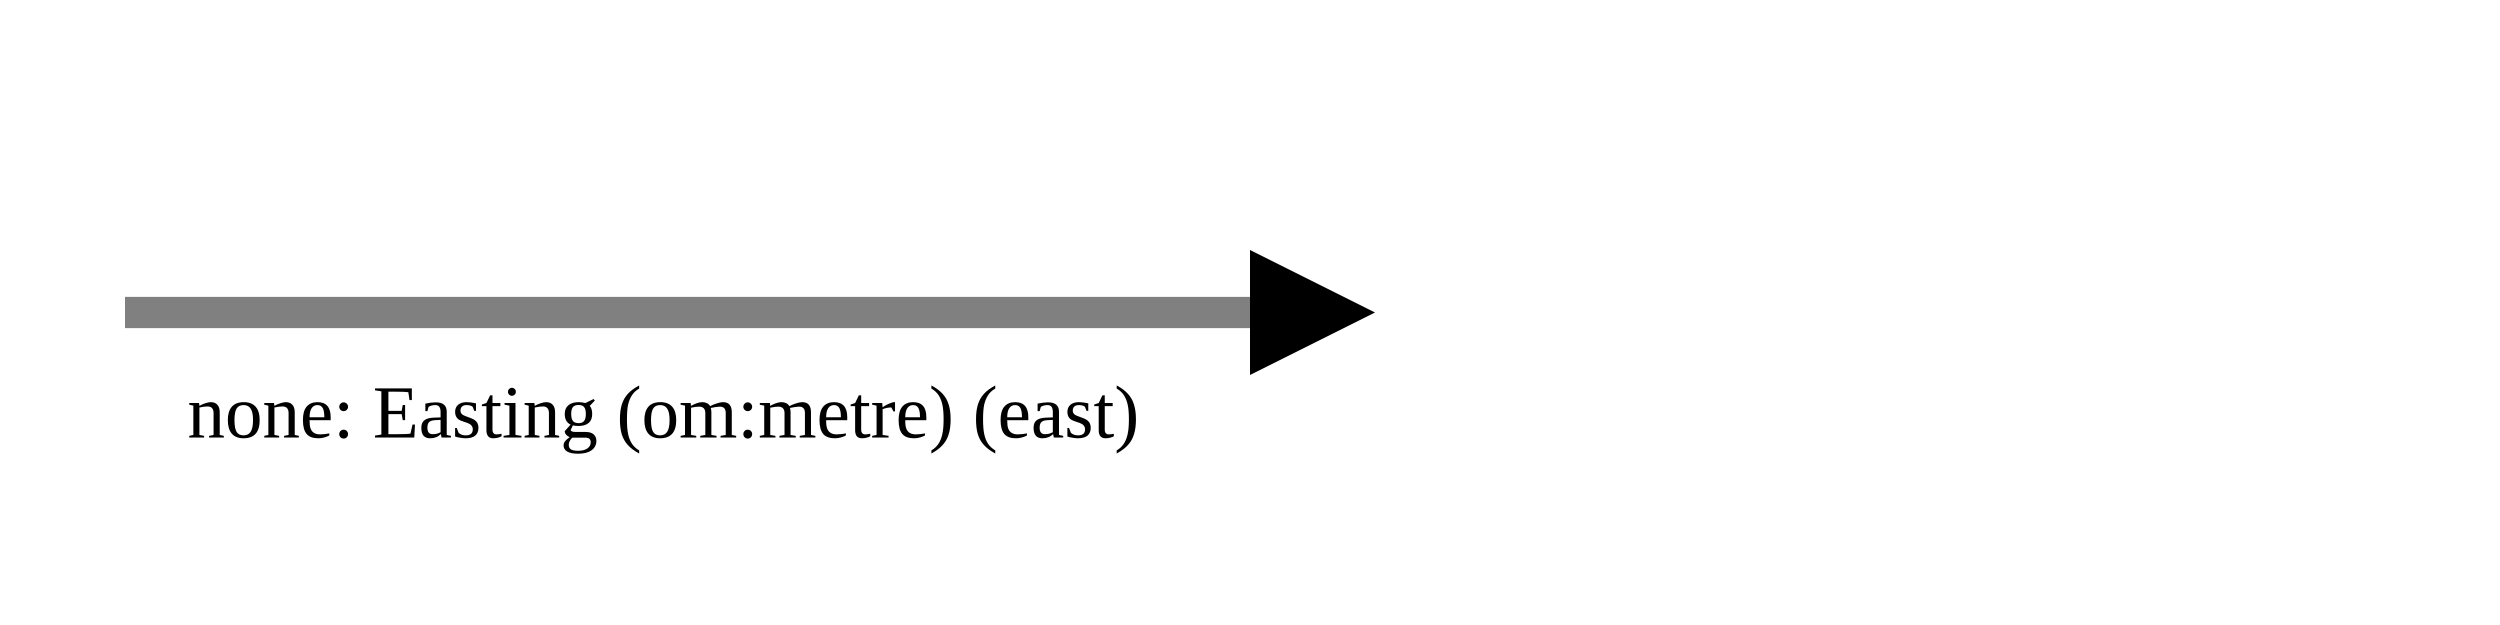
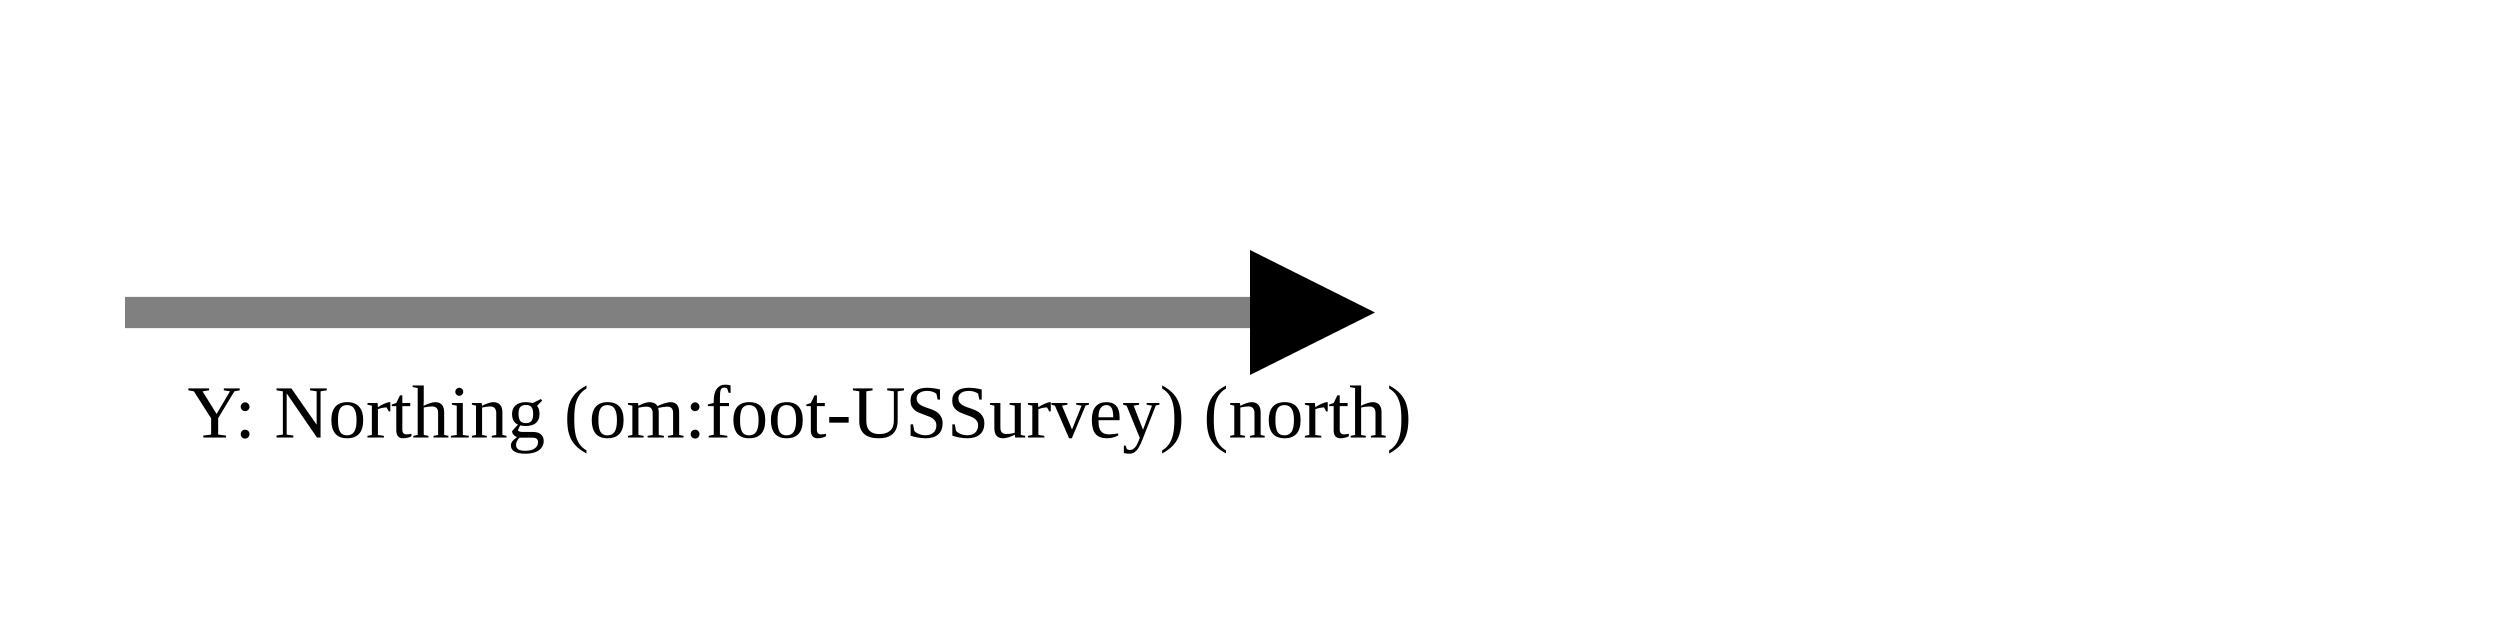
<svg xmlns="http://www.w3.org/2000/svg" version="1.1" width="400" height="100" viewbox="0 0 275 100">
  <defs>
    <marker id="arrowhead" markerWidth="10" markerHeight="7" refX="0" refY="2" orient="auto">
      <polygon points="0 0, 4 2, 0 4" />
    </marker>
  </defs>
  <line x1="20" y1="50" x2="200" y2="50" stroke="gray" stroke-width="5" marker-end="url(#arrowhead)" />
-   <text x="30" y="70" class="small">none: Easting (om:metre) (east)</text>
+   <text x="30" y="70" class="small">Y: Northing (om:foot-USSurvey) (north)</text>
</svg>
